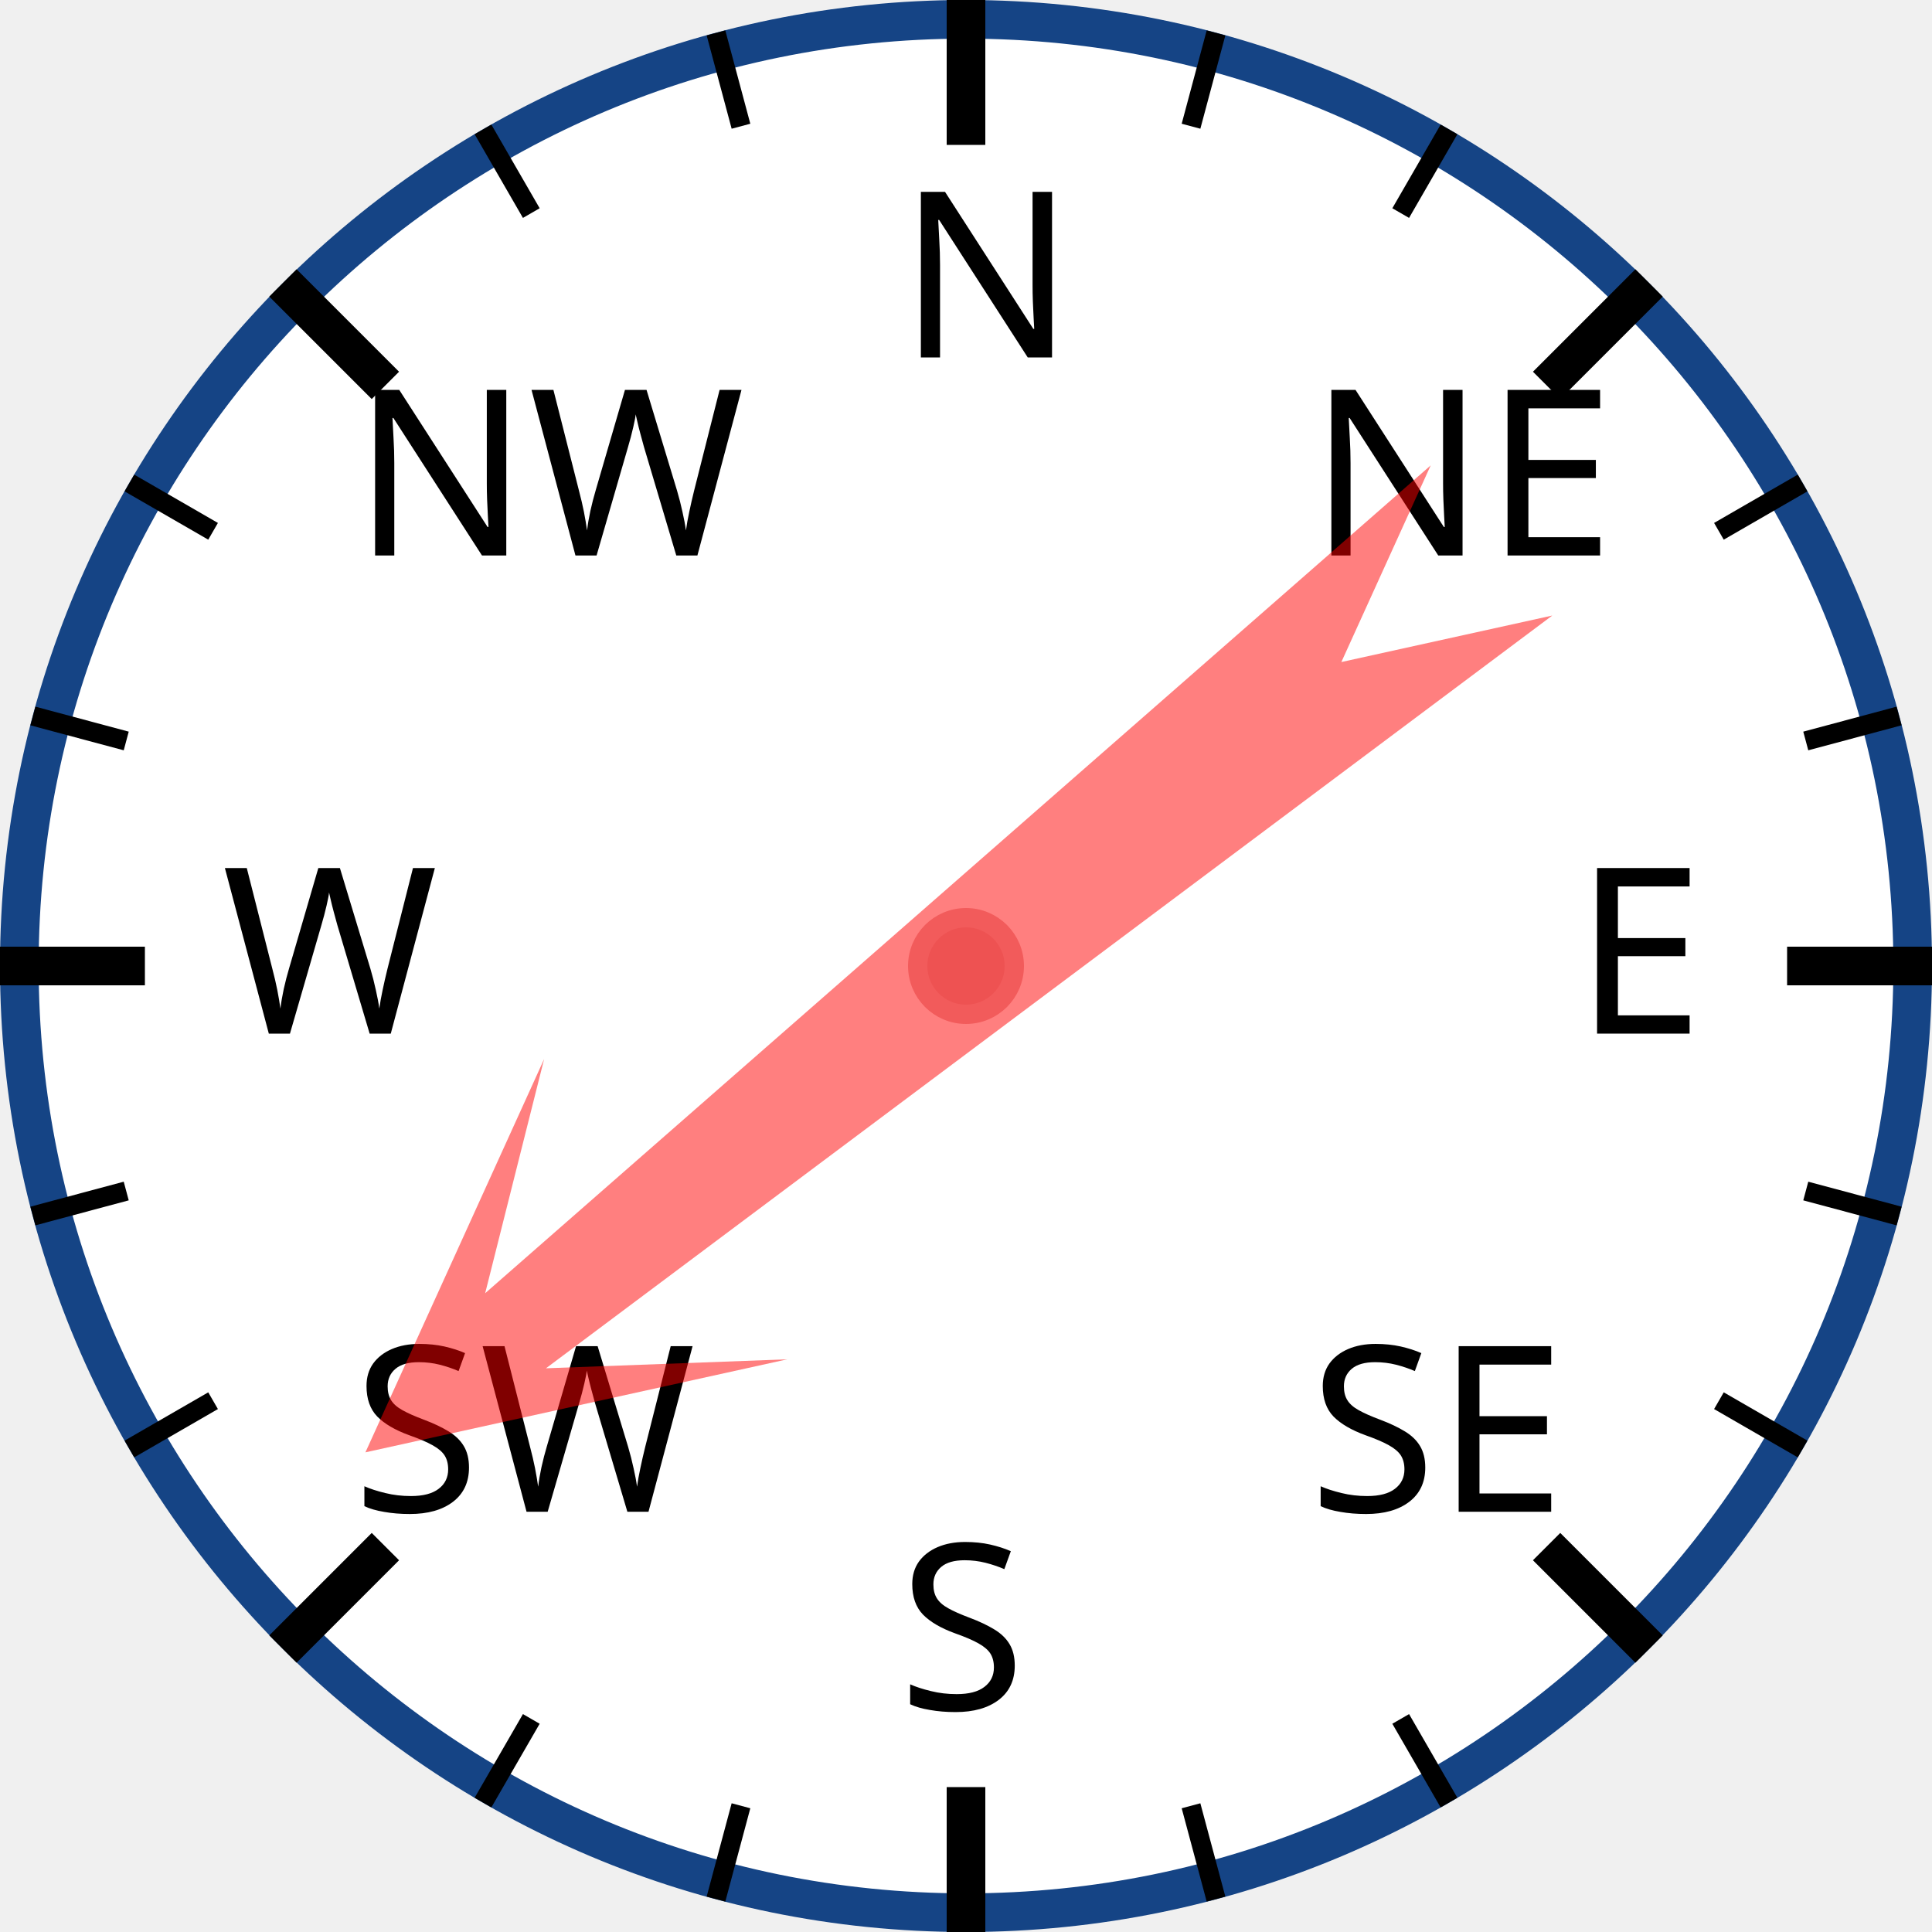
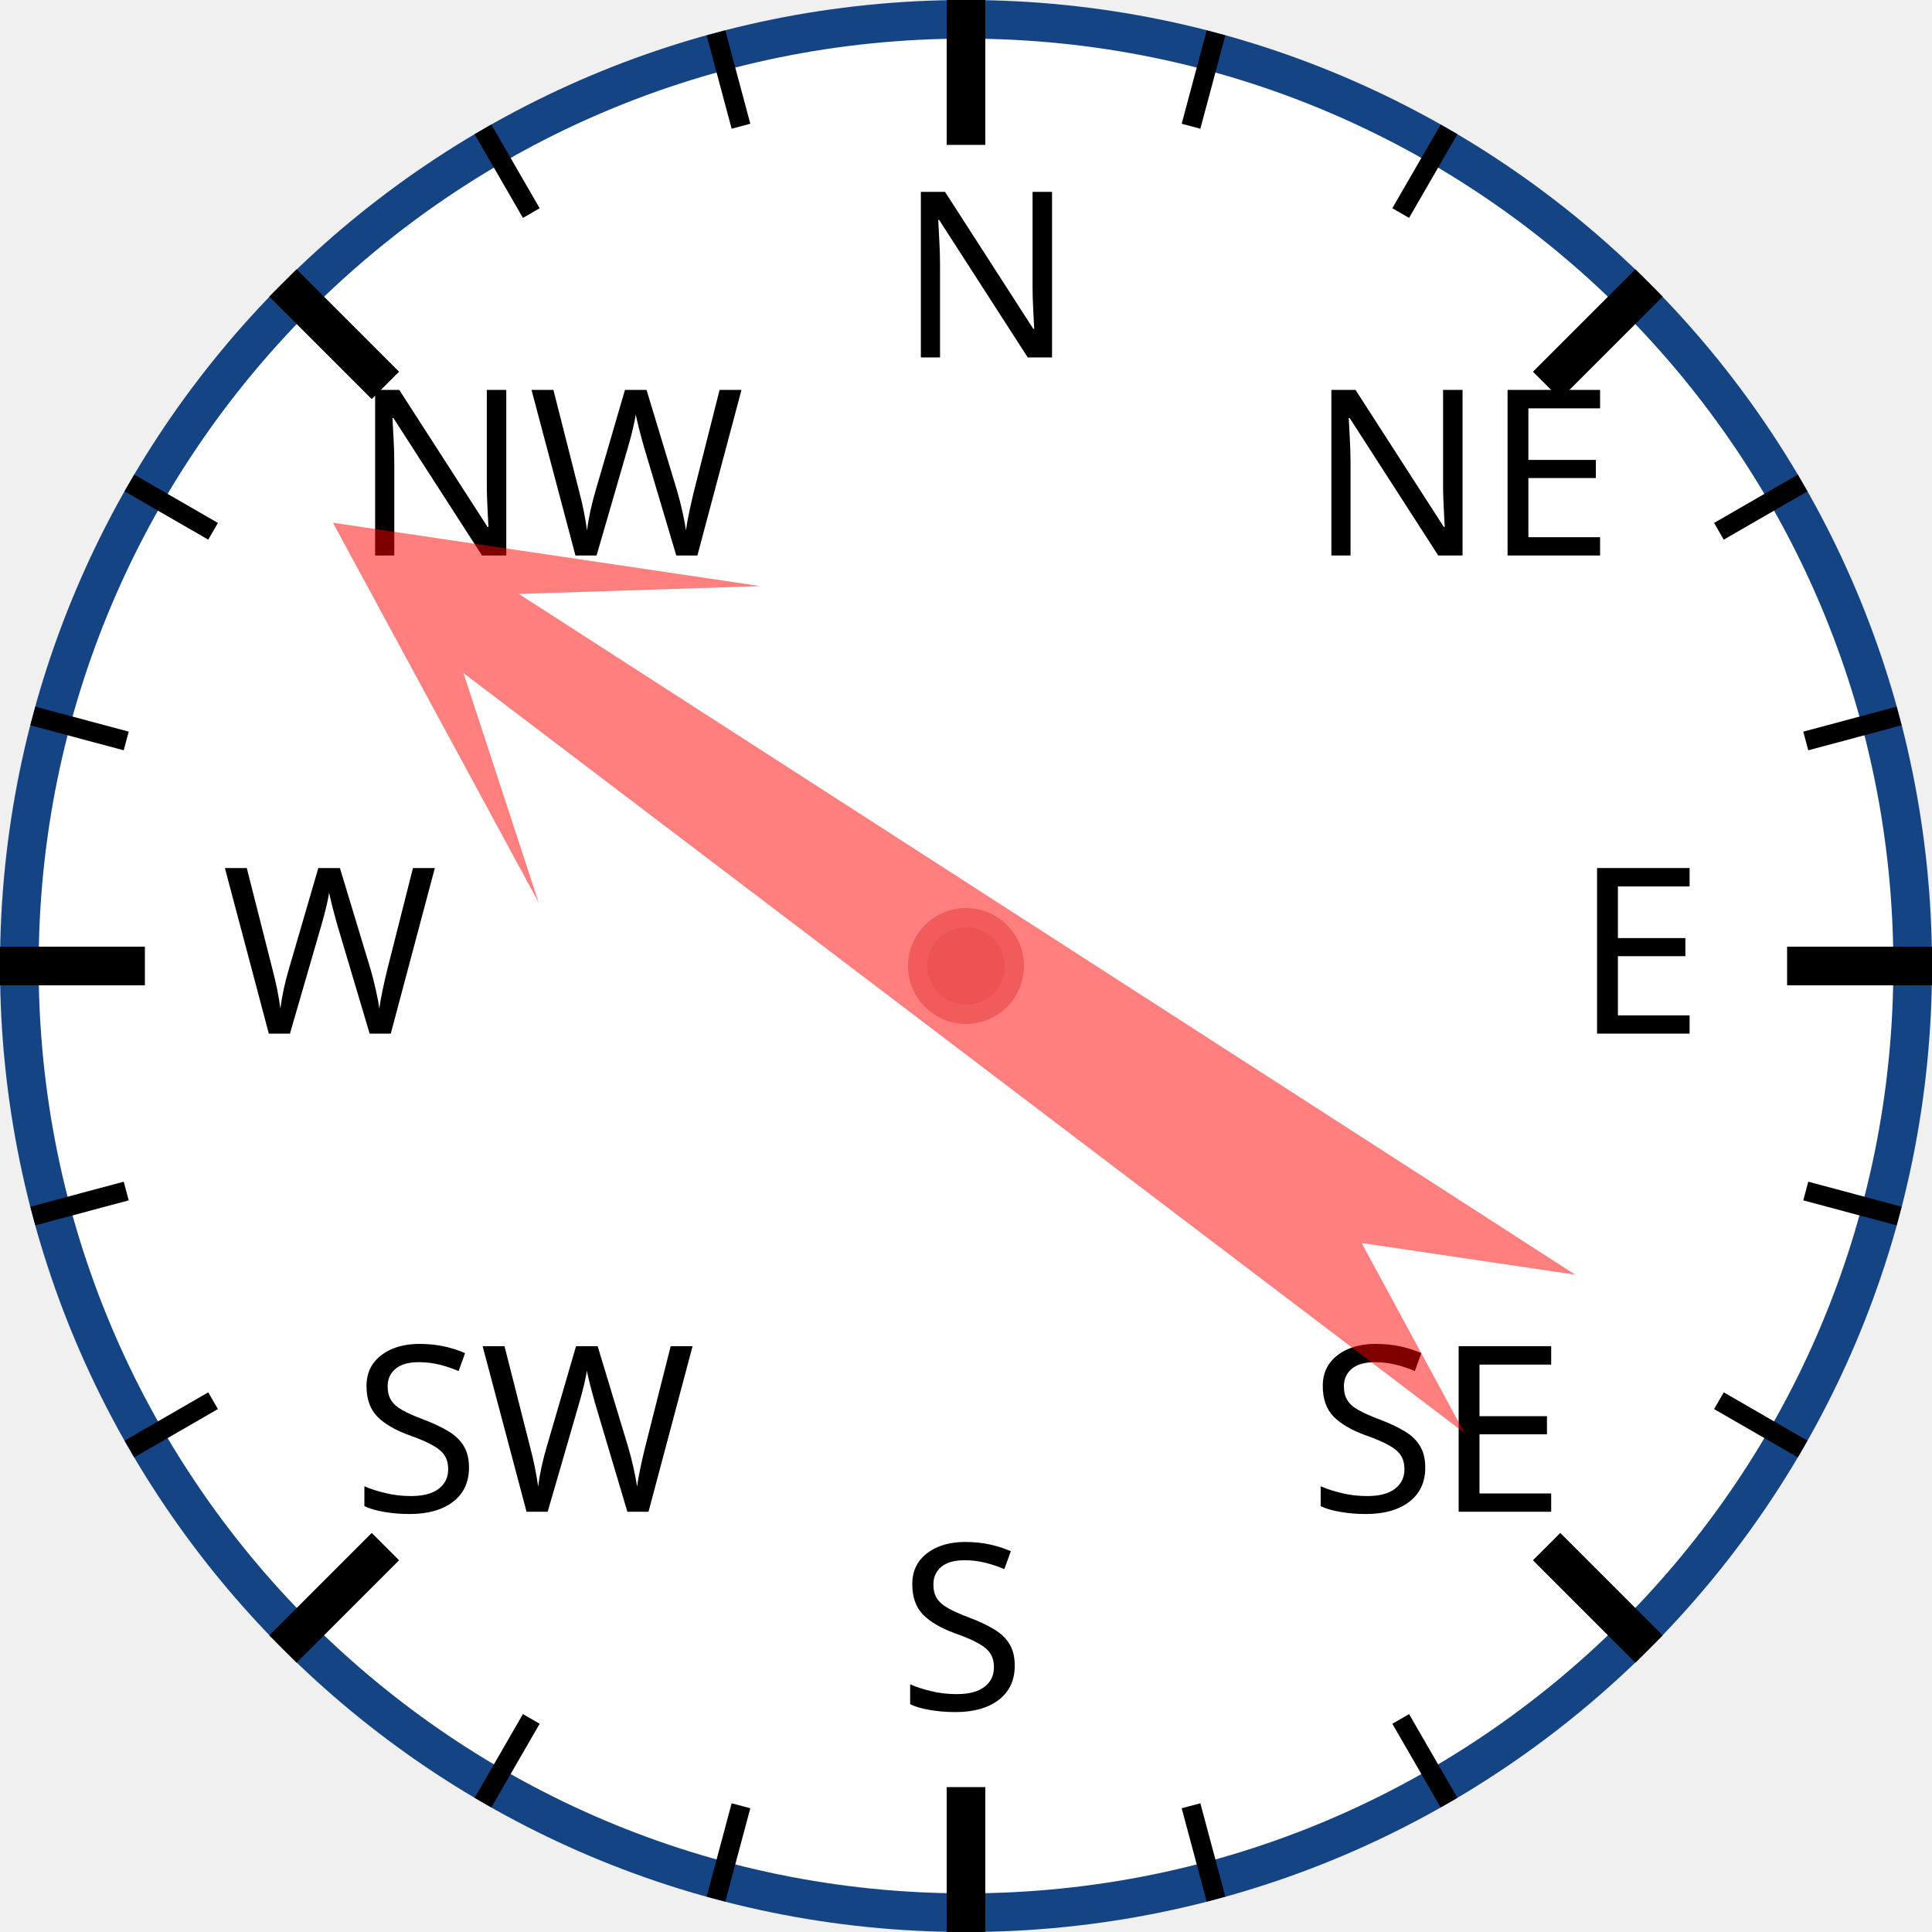
<svg xmlns="http://www.w3.org/2000/svg" width="120px" height="120px" viewBox="0 0 200 200">
  <circle cx="100" cy="100" r="98" style="fill: white; stroke: #154485; stroke-width: 4;" />
  <text x="93.0" y="37.0" style="font-family: sans-serif; font-size: 18pt;">N</text>
  <line x1="100.0" y1="0.0" x2="100.0" y2="15.0" style="stroke: black; stroke-width: 4;" />
  <line x1="74.118" y1="3.407" x2="76.706" y2="13.067" style="stroke: black; stroke-width: 2;" />
  <line x1="50" y1="13.397" x2="55" y2="22.058" style="stroke: black; stroke-width: 2;" />
  <text x="36.503" y="57.503" style="font-family: sans-serif; font-size: 18pt;">NW</text>
  <line x1="29.289" y1="29.289" x2="39.896" y2="39.896" style="stroke: black; stroke-width: 4;" />
  <line x1="13.397" y1="50" x2="22.058" y2="55" style="stroke: black; stroke-width: 2;" />
  <line x1="3.407" y1="74.118" x2="13.067" y2="76.706" style="stroke: black; stroke-width: 2;" />
  <text x="23.0" y="107.0" style="font-family: sans-serif; font-size: 18pt;">W</text>
  <line x1="0.0" y1="100.0" x2="15.0" y2="100.0" style="stroke: black; stroke-width: 4;" />
  <line x1="3.407" y1="125.882" x2="13.067" y2="123.294" style="stroke: black; stroke-width: 2;" />
  <line x1="13.397" y1="150" x2="22.058" y2="145" style="stroke: black; stroke-width: 2;" />
  <text x="36.503" y="156.497" style="font-family: sans-serif; font-size: 18pt;">SW</text>
  <line x1="29.289" y1="170.711" x2="39.896" y2="160.104" style="stroke: black; stroke-width: 4;" />
  <line x1="50" y1="186.603" x2="55" y2="177.942" style="stroke: black; stroke-width: 2;" />
  <line x1="74.118" y1="196.593" x2="76.706" y2="186.933" style="stroke: black; stroke-width: 2;" />
  <text x="93" y="177.0" style="font-family: sans-serif; font-size: 18pt;">S</text>
  <line x1="100" y1="200.0" x2="100" y2="185.0" style="stroke: black; stroke-width: 4;" />
  <line x1="125.882" y1="196.593" x2="123.294" y2="186.933" style="stroke: black; stroke-width: 2;" />
  <line x1="150.0" y1="186.603" x2="145.0" y2="177.942" style="stroke: black; stroke-width: 2;" />
  <text x="135.497" y="156.497" style="font-family: sans-serif; font-size: 18pt;">SE</text>
  <line x1="170.711" y1="170.711" x2="160.104" y2="160.104" style="stroke: black; stroke-width: 4;" />
  <line x1="186.603" y1="150" x2="177.942" y2="145" style="stroke: black; stroke-width: 2;" />
  <line x1="196.593" y1="125.882" x2="186.933" y2="123.294" style="stroke: black; stroke-width: 2;" />
  <text x="163.0" y="107" style="font-family: sans-serif; font-size: 18pt;">E</text>
  <line x1="200.0" y1="100" x2="185.0" y2="100" style="stroke: black; stroke-width: 4;" />
  <line x1="196.593" y1="74.118" x2="186.933" y2="76.706" style="stroke: black; stroke-width: 2;" />
  <line x1="186.603" y1="50" x2="177.942" y2="55" style="stroke: black; stroke-width: 2;" />
  <text x="135.497" y="57.503" style="font-family: sans-serif; font-size: 18pt;">NE</text>
  <line x1="170.711" y1="29.289" x2="160.104" y2="39.896" style="stroke: black; stroke-width: 4;" />
  <line x1="150" y1="13.397" x2="145" y2="22.058" style="stroke: black; stroke-width: 2;" />
  <line x1="125.882" y1="3.407" x2="123.294" y2="13.067" style="stroke: black; stroke-width: 2;" />
-   <polygon points="100 20 120 60 105 40 110 170 100 150 90 170 95 40 80 60" style="fill: red; fill-opacity: 0.5;" transform="rotate(231,100,100)" />
+   <polygon points="100 20 120 60 105 40 110 170 100 150 90 170 95 40 80 60" style="fill: red; fill-opacity: 0.5;" transform="rotate(305,100,100)" />
  <circle cx="100" cy="100" r="5" style="fill: #EE5252; stroke: #F25B5B; stroke-width: 2;" />
</svg>
